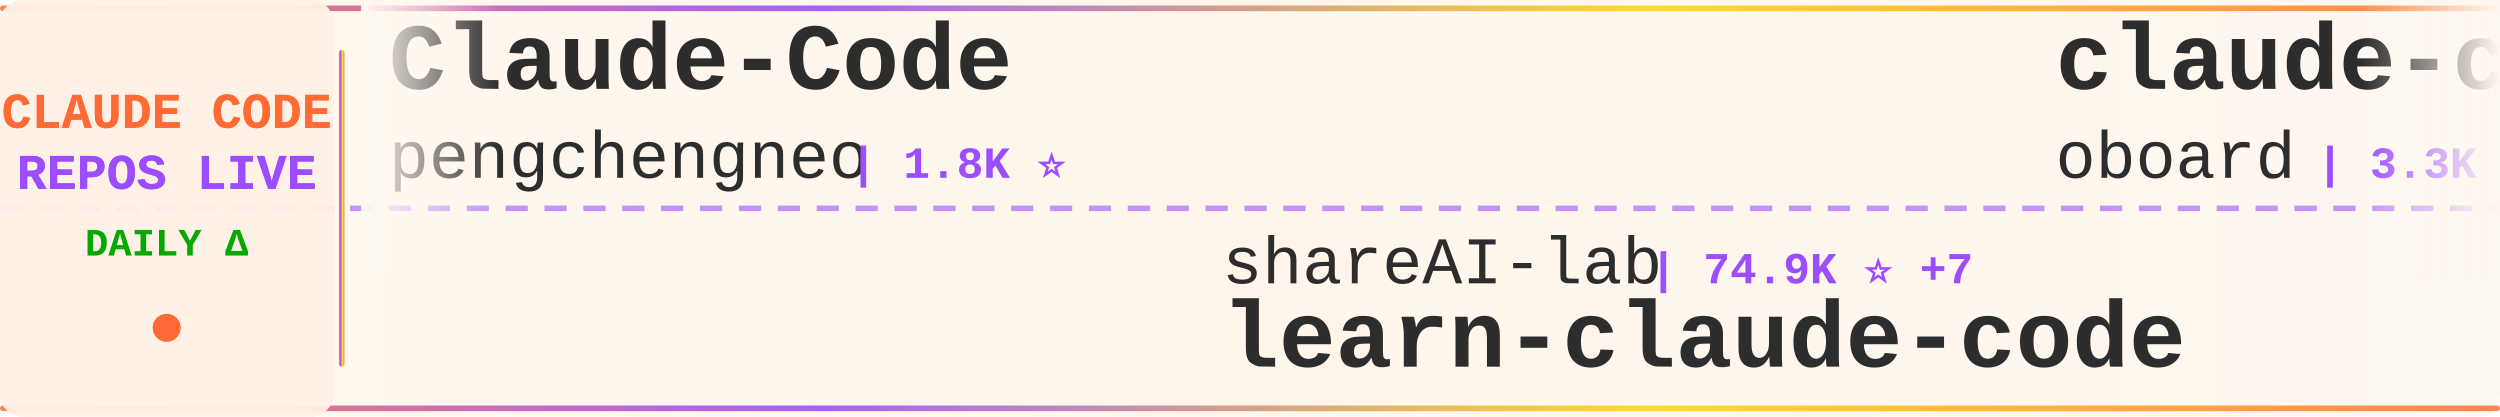
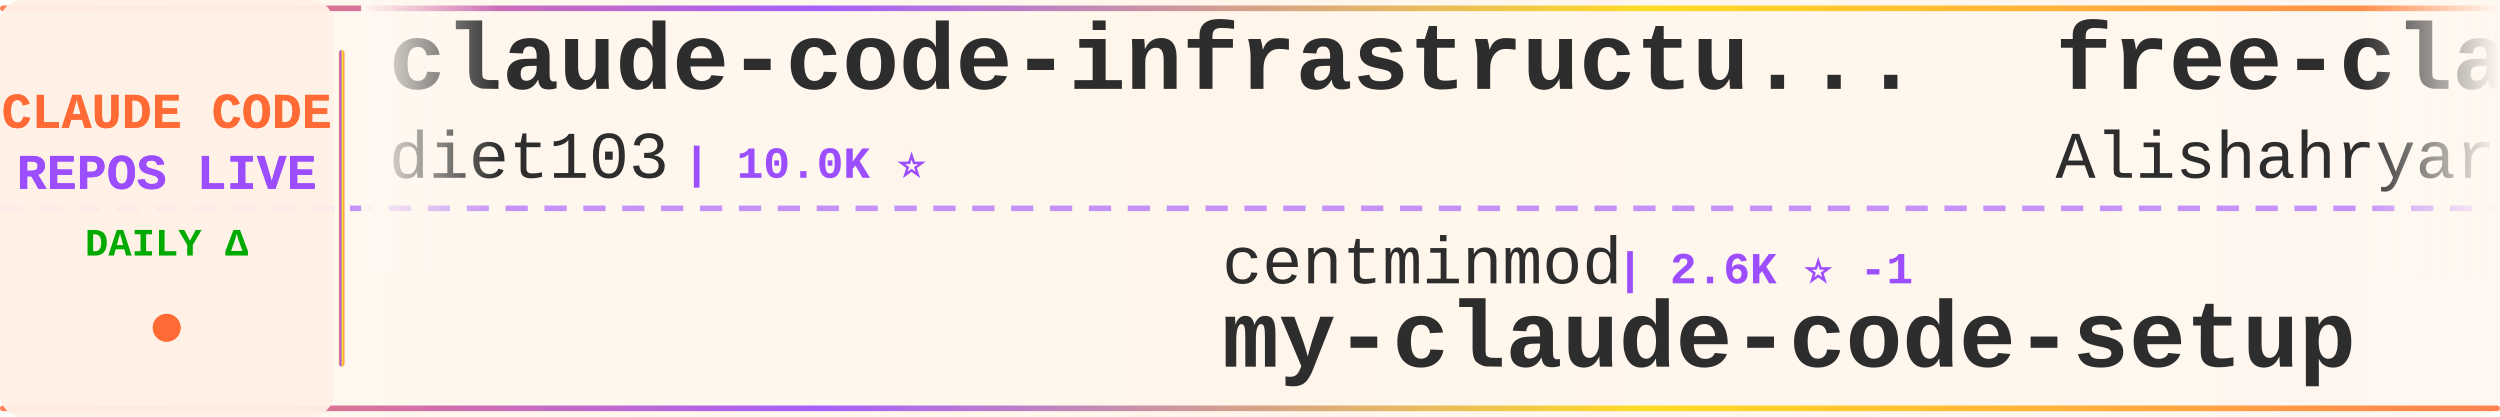
<svg xmlns="http://www.w3.org/2000/svg" width="900" height="150">
  <defs>
    <linearGradient id="tickerBg" x1="0%" y1="0%" x2="100%" y2="0%">
      <stop offset="0%" style="stop-color:#fff8f0;stop-opacity:0.98" />
      <stop offset="50%" style="stop-color:#fff5eb;stop-opacity:1" />
      <stop offset="100%" style="stop-color:#fff8f0;stop-opacity:0.98" />
    </linearGradient>
    <linearGradient id="borderGrad" x1="0%" y1="0%" x2="100%" y2="0%">
      <stop offset="0%" style="stop-color:#FF6B35;stop-opacity:0.85">
        <animate attributeName="stop-opacity" values="0.85;1;0.85" dur="2s" repeatCount="indefinite" />
      </stop>
      <stop offset="33%" style="stop-color:#9C4EFF;stop-opacity:0.9">
        <animate attributeName="stop-opacity" values="0.9;1;0.9" dur="2.2s" repeatCount="indefinite" />
      </stop>
      <stop offset="66%" style="stop-color:#FFD700;stop-opacity:0.85">
        <animate attributeName="stop-opacity" values="0.85;1;0.85" dur="1.8s" repeatCount="indefinite" />
      </stop>
      <stop offset="100%" style="stop-color:#FF6B35;stop-opacity:0.85">
        <animate attributeName="stop-opacity" values="0.85;1;0.85" dur="2s" repeatCount="indefinite" />
      </stop>
    </linearGradient>
    <filter id="textGlow">
      <feGaussianBlur stdDeviation="0.15" result="coloredBlur" />
      <feMerge>
        <feMergeNode in="coloredBlur" />
        <feMergeNode in="SourceGraphic" />
      </feMerge>
    </filter>
    <filter id="metricGlow">
      <feGaussianBlur stdDeviation="0.2" result="coloredBlur" />
      <feMerge>
        <feMergeNode in="coloredBlur" />
        <feMergeNode in="SourceGraphic" />
      </feMerge>
    </filter>
    <linearGradient id="leftFade" x1="0%" y1="0%" x2="100%" y2="0%">
      <stop offset="0%" style="stop-color:#fff8f0;stop-opacity:1" />
      <stop offset="100%" style="stop-color:#fff8f0;stop-opacity:0" />
    </linearGradient>
    <linearGradient id="rightFade" x1="0%" y1="0%" x2="100%" y2="0%">
      <stop offset="0%" style="stop-color:#fff8f0;stop-opacity:0" />
      <stop offset="100%" style="stop-color:#fff8f0;stop-opacity:1" />
    </linearGradient>
  </defs>
  <rect width="900" height="150" fill="url(#tickerBg)" rx="8" />
  <rect x="0" y="2" width="900" height="2" fill="url(#borderGrad)" rx="1" />
  <rect x="0" y="146" width="900" height="2" fill="url(#borderGrad)" rx="1" />
  <line x1="0" y1="75" x2="900" y2="75" stroke="#9C4EFF" stroke-width="2" stroke-dasharray="8 6" opacity="0.6" />
  <rect x="0" y="0" width="120" height="150" fill="#fff0e6" opacity="0.95" rx="8" />
  <text x="60" y="46" font-family="'Courier New', monospace" font-size="18" font-weight="bold" fill="#FF6B35" text-anchor="middle" filter="url(#textGlow)">
    CLAUDE CODE
  </text>
  <text x="60" y="68" font-family="'Courier New', monospace" font-size="18" font-weight="bold" fill="#9C4EFF" text-anchor="middle" filter="url(#textGlow)">
    REPOS LIVE
  </text>
  <text x="60" y="92" font-family="'Courier New', monospace" font-size="14" font-weight="bold" fill="#00aa00" text-anchor="middle">
    DAILY Δ
  </text>
  <circle cx="60" cy="118" r="5" fill="#FF6B35" filter="url(#metricGlow)">
    <animate attributeName="r" values="4;6;4" dur="1.5s" repeatCount="indefinite" />
    <animate attributeName="opacity" values="0.6;1;0.6" dur="1.5s" repeatCount="indefinite" />
  </circle>
  <rect x="122" y="18" width="2" height="114" fill="url(#borderGrad)" rx="1" />
  <clipPath id="tickerClip">
    <rect x="130" y="0" width="770" height="150" />
  </clipPath>
  <g clip-path="url(#tickerClip)">
    <g id="tickerItems">
      <animateTransform attributeName="transform" attributeType="XML" type="translate" from="0 0" to="-3000 0" dur="54s" repeatCount="indefinite" />
      <g transform="translate(0, 0)">
-         <text x="140" y="32" font-family="'Courier New', monospace" font-size="34" font-weight="bold" fill="#2d2d2d">Claude-Code</text>
-         <text x="140" y="64" font-family="'Courier New', monospace" font-size="24" font-weight="normal" fill="#2d2d2d" opacity="1.0">pengchengneo</text>
-         <text x="306" y="64" font-family="'Courier New', monospace" font-size="16" font-weight="bold" fill="#9C4EFF"> | 1.8K ⭐</text>
+         <text x="140" y="32" font-family="'Courier New', monospace" font-size="34" font-weight="bold" fill="#2d2d2d">claude-code-infrastructu...</text>
+         <text x="140" y="64" font-family="'Courier New', monospace" font-size="24" font-weight="normal" fill="#2d2d2d" opacity="1.0">diet103</text>
+         <text x="246" y="64" font-family="'Courier New', monospace" font-size="16" font-weight="bold" fill="#9C4EFF"> | 10.0K ⭐</text>
      </g>
      <g transform="translate(300, 0)">
-         <text x="140" y="102" font-family="'Courier New', monospace" font-size="24" font-weight="normal" fill="#2d2d2d" opacity="1.0">shareAI-lab</text>
-         <text x="294" y="102" font-family="'Courier New', monospace" font-size="16" font-weight="bold" fill="#9C4EFF"> | 74.9K ⭐ +7</text>
-         <text x="140" y="132" font-family="'Courier New', monospace" font-size="34" font-weight="bold" fill="#2d2d2d">learn-claude-code</text>
+         <text x="140" y="102" font-family="'Courier New', monospace" font-size="24" font-weight="normal" fill="#2d2d2d" opacity="1.0">centminmod</text>
+         <text x="282" y="102" font-family="'Courier New', monospace" font-size="16" font-weight="bold" fill="#9C4EFF"> | 2.6K ⭐ -1</text>
+         <text x="140" y="132" font-family="'Courier New', monospace" font-size="34" font-weight="bold" fill="#2d2d2d">my-claude-code-setup</text>
      </g>
      <g transform="translate(600, 0)">
-         <text x="140" y="32" font-family="'Courier New', monospace" font-size="34" font-weight="bold" fill="#2d2d2d">claude-code-rev</text>
-         <text x="140" y="64" font-family="'Courier New', monospace" font-size="24" font-weight="normal" fill="#2d2d2d" opacity="1.0">oboard</text>
-         <text x="234" y="64" font-family="'Courier New', monospace" font-size="16" font-weight="bold" fill="#9C4EFF"> | 3.3K ⭐ +1</text>
+         <text x="140" y="32" font-family="'Courier New', monospace" font-size="34" font-weight="bold" fill="#2d2d2d">free-claude-code</text>
+         <text x="140" y="64" font-family="'Courier New', monospace" font-size="24" font-weight="normal" fill="#2d2d2d" opacity="1.0">Alishahryar1</text>
+         <text x="306" y="64" font-family="'Courier New', monospace" font-size="16" font-weight="bold" fill="#9C4EFF"> | 46.5K ⭐ +9</text>
      </g>
      <g transform="translate(900, 0)">
-         <text x="140" y="102" font-family="'Courier New', monospace" font-size="24" font-weight="normal" fill="#2d2d2d" opacity="1.0">fuergaosi233</text>
-         <text x="306" y="102" font-family="'Courier New', monospace" font-size="16" font-weight="bold" fill="#9C4EFF"> | 2.8K ⭐</text>
-         <text x="140" y="132" font-family="'Courier New', monospace" font-size="34" font-weight="bold" fill="#2d2d2d">claude-code-proxy</text>
+         <text x="140" y="102" font-family="'Courier New', monospace" font-size="24" font-weight="normal" fill="#2d2d2d" opacity="1.0">Piebald-AI</text>
+         <text x="282" y="102" font-family="'Courier New', monospace" font-size="16" font-weight="bold" fill="#9C4EFF"> | 12.4K ⭐ +1</text>
+         <text x="140" y="132" font-family="'Courier New', monospace" font-size="34" font-weight="bold" fill="#2d2d2d">claude-code-system-promp...</text>
      </g>
      <g transform="translate(1200, 0)">
-         <text x="140" y="32" font-family="'Courier New', monospace" font-size="34" font-weight="bold" fill="#2d2d2d">claude-code-cli</text>
-         <text x="140" y="64" font-family="'Courier New', monospace" font-size="24" font-weight="normal" fill="#2d2d2d" opacity="1.0">huangserva</text>
-         <text x="282" y="64" font-family="'Courier New', monospace" font-size="16" font-weight="bold" fill="#9C4EFF"> | 622 ⭐ +1</text>
+         <text x="140" y="32" font-family="'Courier New', monospace" font-size="34" font-weight="bold" fill="#2d2d2d">Claude-Code</text>
+         <text x="140" y="64" font-family="'Courier New', monospace" font-size="24" font-weight="normal" fill="#2d2d2d" opacity="1.0">KPR111</text>
+         <text x="234" y="64" font-family="'Courier New', monospace" font-size="16" font-weight="bold" fill="#9C4EFF"> | 18 ⭐</text>
      </g>
      <g transform="translate(1500, 0)">
-         <text x="140" y="102" font-family="'Courier New', monospace" font-size="24" font-weight="normal" fill="#2d2d2d" opacity="1.0">chauncygu</text>
-         <text x="270" y="102" font-family="'Courier New', monospace" font-size="16" font-weight="bold" fill="#9C4EFF"> | 2.8K ⭐</text>
-         <text x="140" y="132" font-family="'Courier New', monospace" font-size="34" font-weight="bold" fill="#2d2d2d">collection-claude-code-s...</text>
+         <text x="140" y="102" font-family="'Courier New', monospace" font-size="24" font-weight="normal" fill="#2d2d2d" opacity="1.0">andrew-kramer-inno</text>
+         <text x="378" y="102" font-family="'Courier New', monospace" font-size="16" font-weight="bold" fill="#9C4EFF"> | 594 ⭐</text>
+         <text x="140" y="132" font-family="'Courier New', monospace" font-size="34" font-weight="bold" fill="#2d2d2d">claude-code-source-build</text>
      </g>
      <g transform="translate(1800, 0)">
-         <text x="140" y="32" font-family="'Courier New', monospace" font-size="34" font-weight="bold" fill="#2d2d2d">claude-code-workflows</text>
-         <text x="140" y="64" font-family="'Courier New', monospace" font-size="24" font-weight="normal" fill="#2d2d2d" opacity="1.0">OneRedOak</text>
-         <text x="270" y="64" font-family="'Courier New', monospace" font-size="16" font-weight="bold" fill="#9C4EFF"> | 3.9K ⭐</text>
+         <text x="140" y="32" font-family="'Courier New', monospace" font-size="34" font-weight="bold" fill="#2d2d2d">claude-code-tips</text>
+         <text x="140" y="64" font-family="'Courier New', monospace" font-size="24" font-weight="normal" fill="#2d2d2d" opacity="1.0">ykdojo</text>
+         <text x="234" y="64" font-family="'Courier New', monospace" font-size="16" font-weight="bold" fill="#9C4EFF"> | 9.8K ⭐ +1</text>
      </g>
      <g transform="translate(2100, 0)">
-         <text x="140" y="102" font-family="'Courier New', monospace" font-size="24" font-weight="normal" fill="#2d2d2d" opacity="1.0">feiskyer</text>
-         <text x="258" y="102" font-family="'Courier New', monospace" font-size="16" font-weight="bold" fill="#9C4EFF"> | 1.6K ⭐</text>
-         <text x="140" y="132" font-family="'Courier New', monospace" font-size="34" font-weight="bold" fill="#2d2d2d">claude-code-settings</text>
+         <text x="140" y="102" font-family="'Courier New', monospace" font-size="24" font-weight="normal" fill="#2d2d2d" opacity="1.0">Yeachan-Heo</text>
+         <text x="294" y="102" font-family="'Courier New', monospace" font-size="16" font-weight="bold" fill="#9C4EFF"> | 38.7K ⭐ +4</text>
+         <text x="140" y="132" font-family="'Courier New', monospace" font-size="34" font-weight="bold" fill="#2d2d2d">oh-my-claudecode</text>
      </g>
      <g transform="translate(2400, 0)">
-         <text x="140" y="32" font-family="'Courier New', monospace" font-size="34" font-weight="bold" fill="#2d2d2d">everything-claude-code-z...</text>
-         <text x="140" y="64" font-family="'Courier New', monospace" font-size="24" font-weight="normal" fill="#2d2d2d" opacity="1.0">xu-xiang</text>
-         <text x="258" y="64" font-family="'Courier New', monospace" font-size="16" font-weight="bold" fill="#9C4EFF"> | 1.9K ⭐ +1</text>
+         <text x="140" y="32" font-family="'Courier New', monospace" font-size="34" font-weight="bold" fill="#2d2d2d">sc-claude-code-files</text>
+         <text x="140" y="64" font-family="'Courier New', monospace" font-size="24" font-weight="normal" fill="#2d2d2d" opacity="1.0">https-deeplearning-ai</text>
+         <text x="414" y="64" font-family="'Courier New', monospace" font-size="16" font-weight="bold" fill="#9C4EFF"> | 544 ⭐</text>
      </g>
      <g transform="translate(2700, 0)">
-         <text x="140" y="102" font-family="'Courier New', monospace" font-size="24" font-weight="normal" fill="#2d2d2d" opacity="1.0">anthropics</text>
-         <text x="282" y="102" font-family="'Courier New', monospace" font-size="16" font-weight="bold" fill="#9C4EFF"> | 950 ⭐</text>
-         <text x="140" y="132" font-family="'Courier New', monospace" font-size="34" font-weight="bold" fill="#2d2d2d">claude-code-base-action</text>
+         <text x="140" y="102" font-family="'Courier New', monospace" font-size="24" font-weight="normal" fill="#2d2d2d" opacity="1.0">multica-ai</text>
+         <text x="282" y="102" font-family="'Courier New', monospace" font-size="16" font-weight="bold" fill="#9C4EFF"> | 205.0K ⭐ +39</text>
+         <text x="140" y="132" font-family="'Courier New', monospace" font-size="34" font-weight="bold" fill="#2d2d2d">andrej-karpathy-skills</text>
      </g>
      <g transform="translate(3000, 0)">
-         <text x="140" y="32" font-family="'Courier New', monospace" font-size="34" font-weight="bold" fill="#2d2d2d">Claude-Code</text>
-         <text x="140" y="64" font-family="'Courier New', monospace" font-size="24" font-weight="normal" fill="#2d2d2d" opacity="1.0">pengchengneo</text>
-         <text x="306" y="64" font-family="'Courier New', monospace" font-size="16" font-weight="bold" fill="#9C4EFF"> | 1.8K ⭐</text>
+         <text x="140" y="32" font-family="'Courier New', monospace" font-size="34" font-weight="bold" fill="#2d2d2d">claude-code-infrastructu...</text>
+         <text x="140" y="64" font-family="'Courier New', monospace" font-size="24" font-weight="normal" fill="#2d2d2d" opacity="1.0">diet103</text>
+         <text x="246" y="64" font-family="'Courier New', monospace" font-size="16" font-weight="bold" fill="#9C4EFF"> | 10.0K ⭐</text>
      </g>
      <g transform="translate(3300, 0)">
-         <text x="140" y="102" font-family="'Courier New', monospace" font-size="24" font-weight="normal" fill="#2d2d2d" opacity="1.0">shareAI-lab</text>
-         <text x="294" y="102" font-family="'Courier New', monospace" font-size="16" font-weight="bold" fill="#9C4EFF"> | 74.9K ⭐ +7</text>
-         <text x="140" y="132" font-family="'Courier New', monospace" font-size="34" font-weight="bold" fill="#2d2d2d">learn-claude-code</text>
+         <text x="140" y="102" font-family="'Courier New', monospace" font-size="24" font-weight="normal" fill="#2d2d2d" opacity="1.0">centminmod</text>
+         <text x="282" y="102" font-family="'Courier New', monospace" font-size="16" font-weight="bold" fill="#9C4EFF"> | 2.6K ⭐ -1</text>
+         <text x="140" y="132" font-family="'Courier New', monospace" font-size="34" font-weight="bold" fill="#2d2d2d">my-claude-code-setup</text>
      </g>
      <g transform="translate(3600, 0)">
-         <text x="140" y="32" font-family="'Courier New', monospace" font-size="34" font-weight="bold" fill="#2d2d2d">claude-code-rev</text>
-         <text x="140" y="64" font-family="'Courier New', monospace" font-size="24" font-weight="normal" fill="#2d2d2d" opacity="1.0">oboard</text>
-         <text x="234" y="64" font-family="'Courier New', monospace" font-size="16" font-weight="bold" fill="#9C4EFF"> | 3.3K ⭐ +1</text>
+         <text x="140" y="32" font-family="'Courier New', monospace" font-size="34" font-weight="bold" fill="#2d2d2d">free-claude-code</text>
+         <text x="140" y="64" font-family="'Courier New', monospace" font-size="24" font-weight="normal" fill="#2d2d2d" opacity="1.0">Alishahryar1</text>
+         <text x="306" y="64" font-family="'Courier New', monospace" font-size="16" font-weight="bold" fill="#9C4EFF"> | 46.5K ⭐ +9</text>
      </g>
      <g transform="translate(3900, 0)">
-         <text x="140" y="102" font-family="'Courier New', monospace" font-size="24" font-weight="normal" fill="#2d2d2d" opacity="1.0">fuergaosi233</text>
-         <text x="306" y="102" font-family="'Courier New', monospace" font-size="16" font-weight="bold" fill="#9C4EFF"> | 2.8K ⭐</text>
-         <text x="140" y="132" font-family="'Courier New', monospace" font-size="34" font-weight="bold" fill="#2d2d2d">claude-code-proxy</text>
+         <text x="140" y="102" font-family="'Courier New', monospace" font-size="24" font-weight="normal" fill="#2d2d2d" opacity="1.0">Piebald-AI</text>
+         <text x="282" y="102" font-family="'Courier New', monospace" font-size="16" font-weight="bold" fill="#9C4EFF"> | 12.4K ⭐ +1</text>
+         <text x="140" y="132" font-family="'Courier New', monospace" font-size="34" font-weight="bold" fill="#2d2d2d">claude-code-system-promp...</text>
      </g>
    </g>
  </g>
  <rect x="130" y="0" width="50" height="100" fill="url(#leftFade)" />
  <rect x="850" y="0" width="50" height="100" fill="url(#rightFade)" />
</svg>
